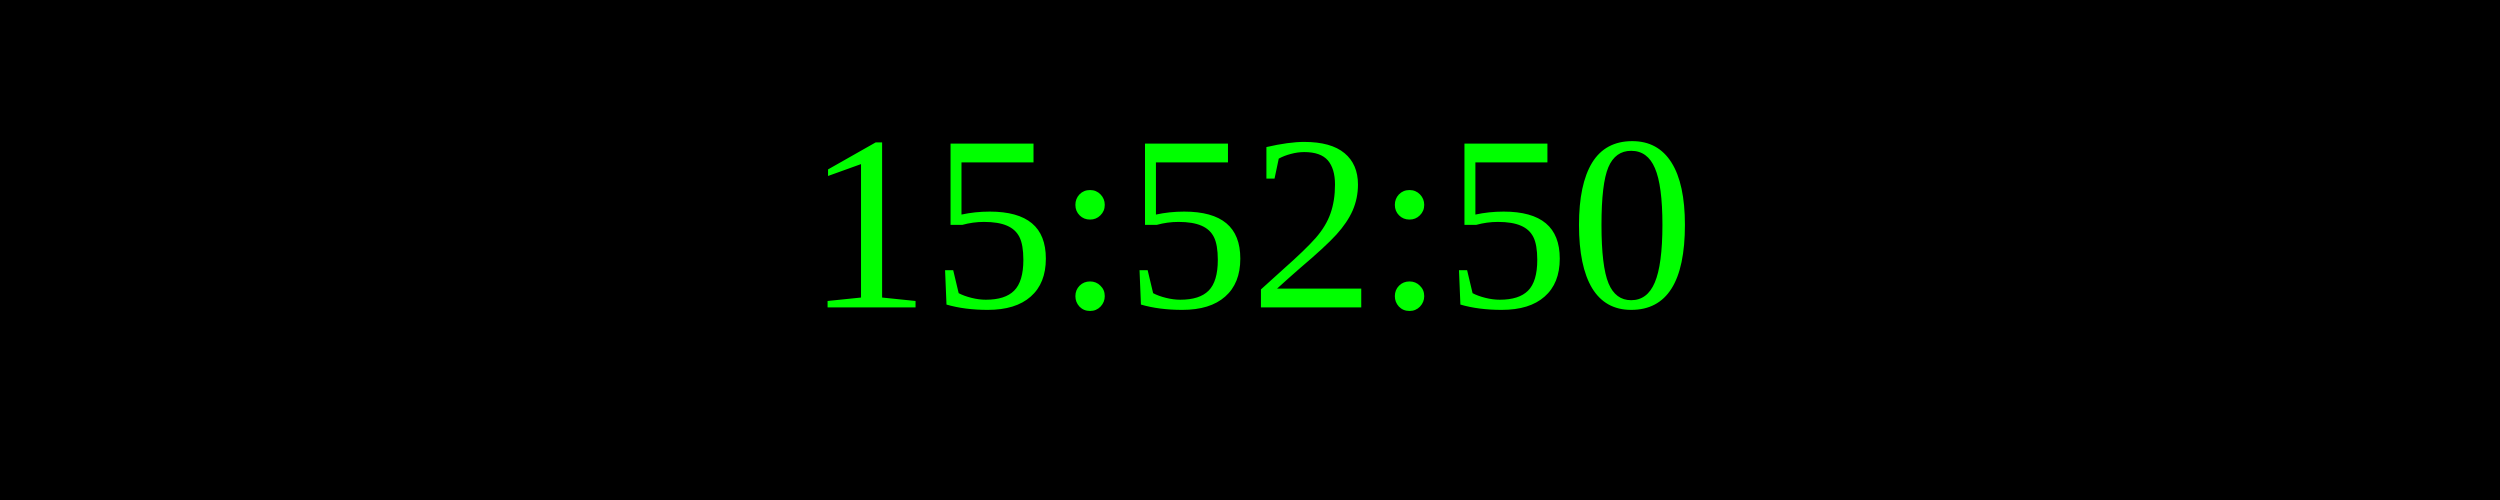
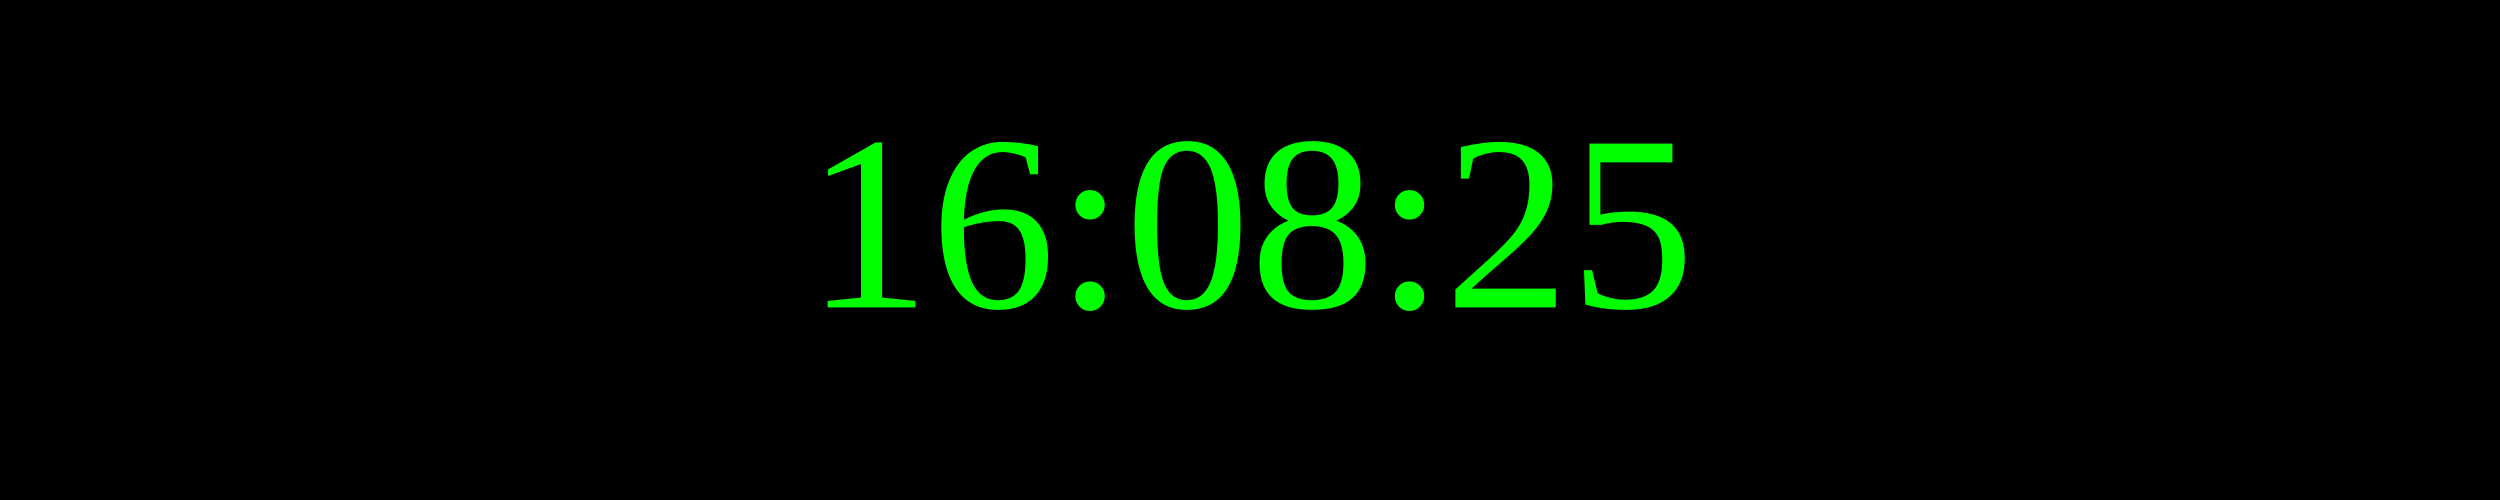
<svg xmlns="http://www.w3.org/2000/svg" width="250" height="50">
  <rect width="100%" height="100%" fill="black" />
  <text x="50%" y="50%" font-size="25" fill="lime" text-anchor="middle" dominant-baseline="middle">
- 15:52:50
+ 16:08:25
</text>
</svg>
